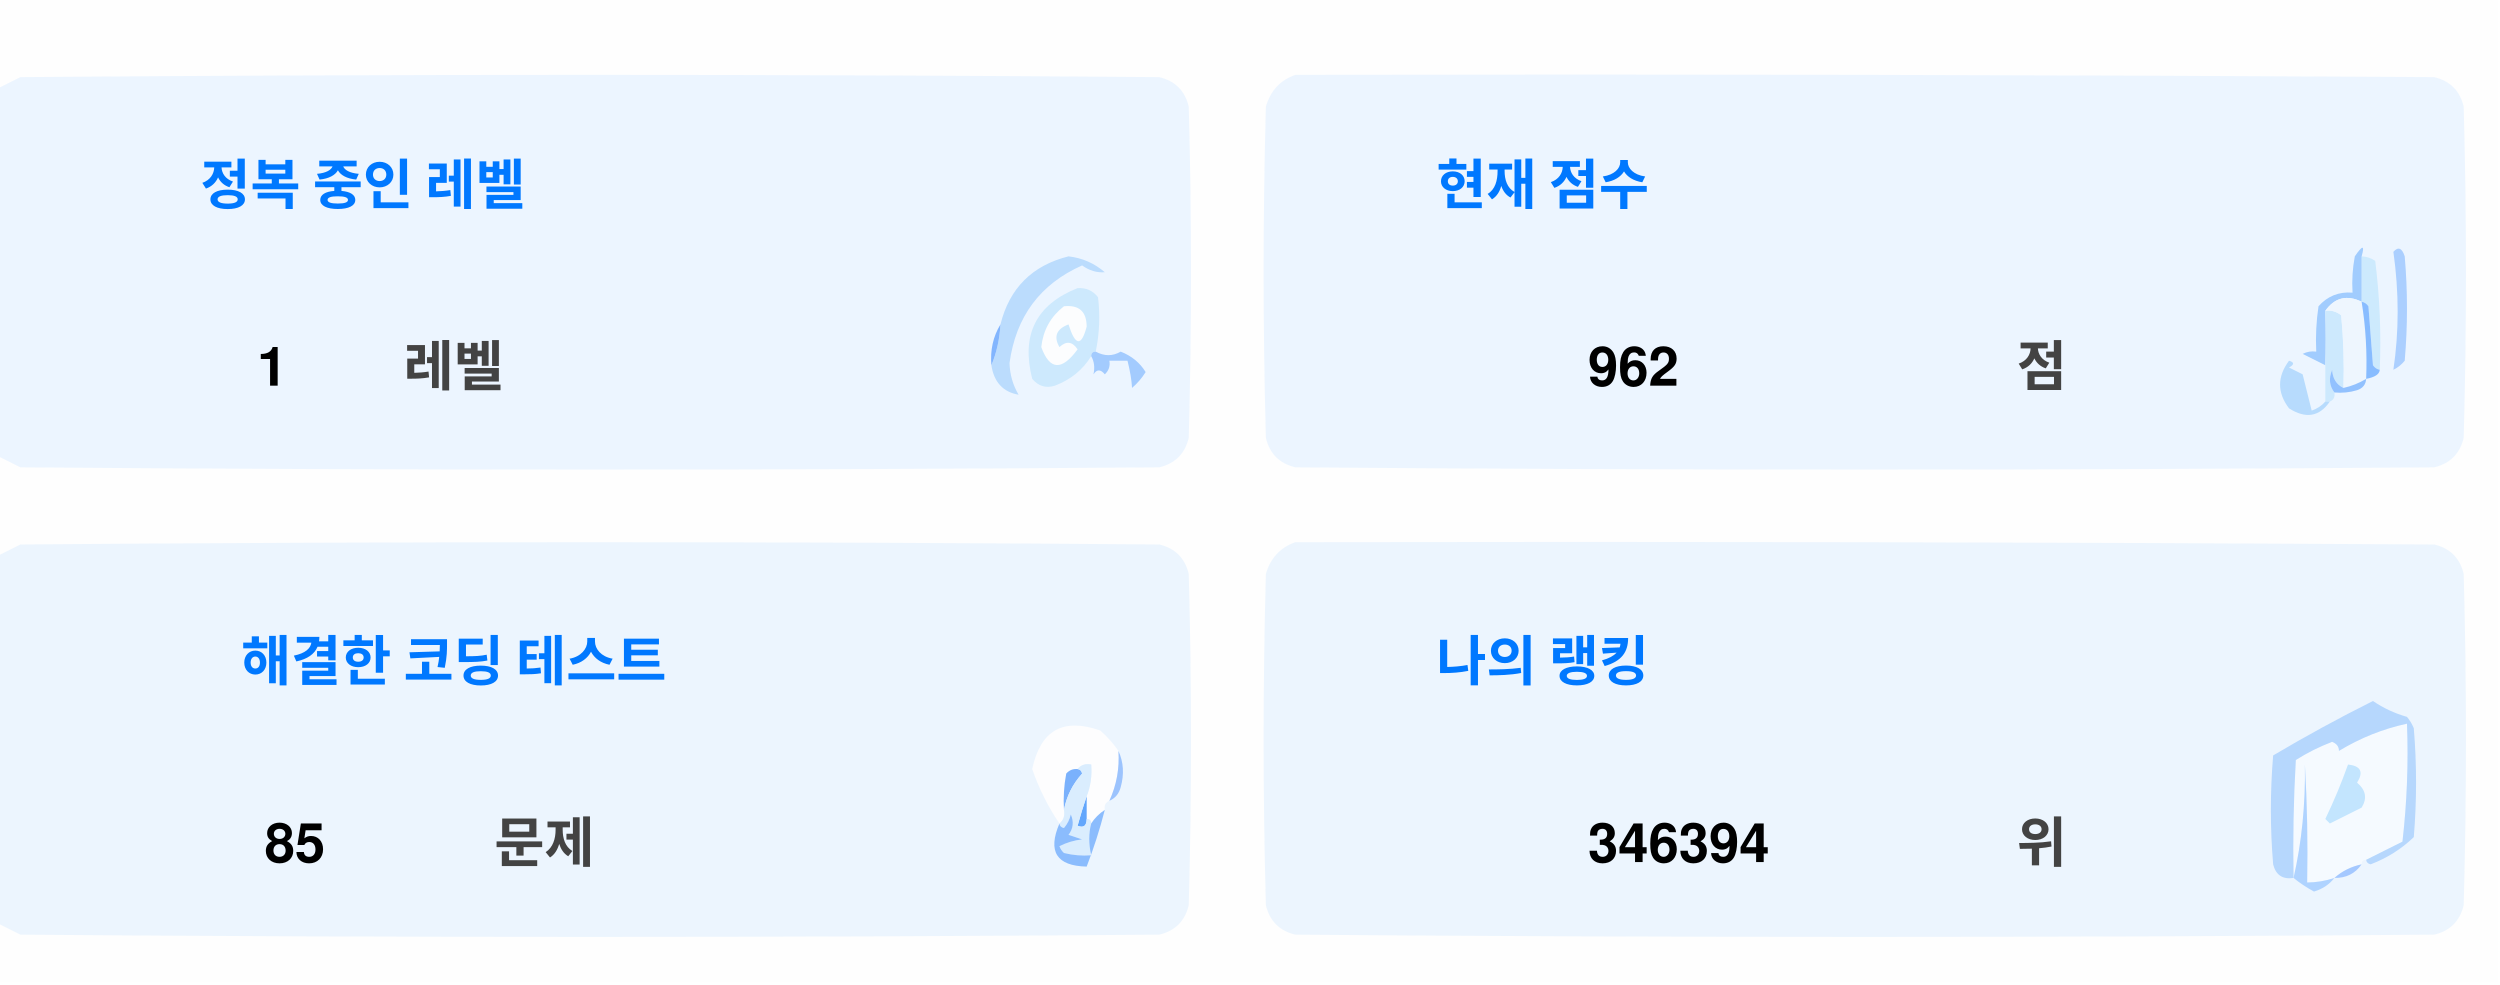
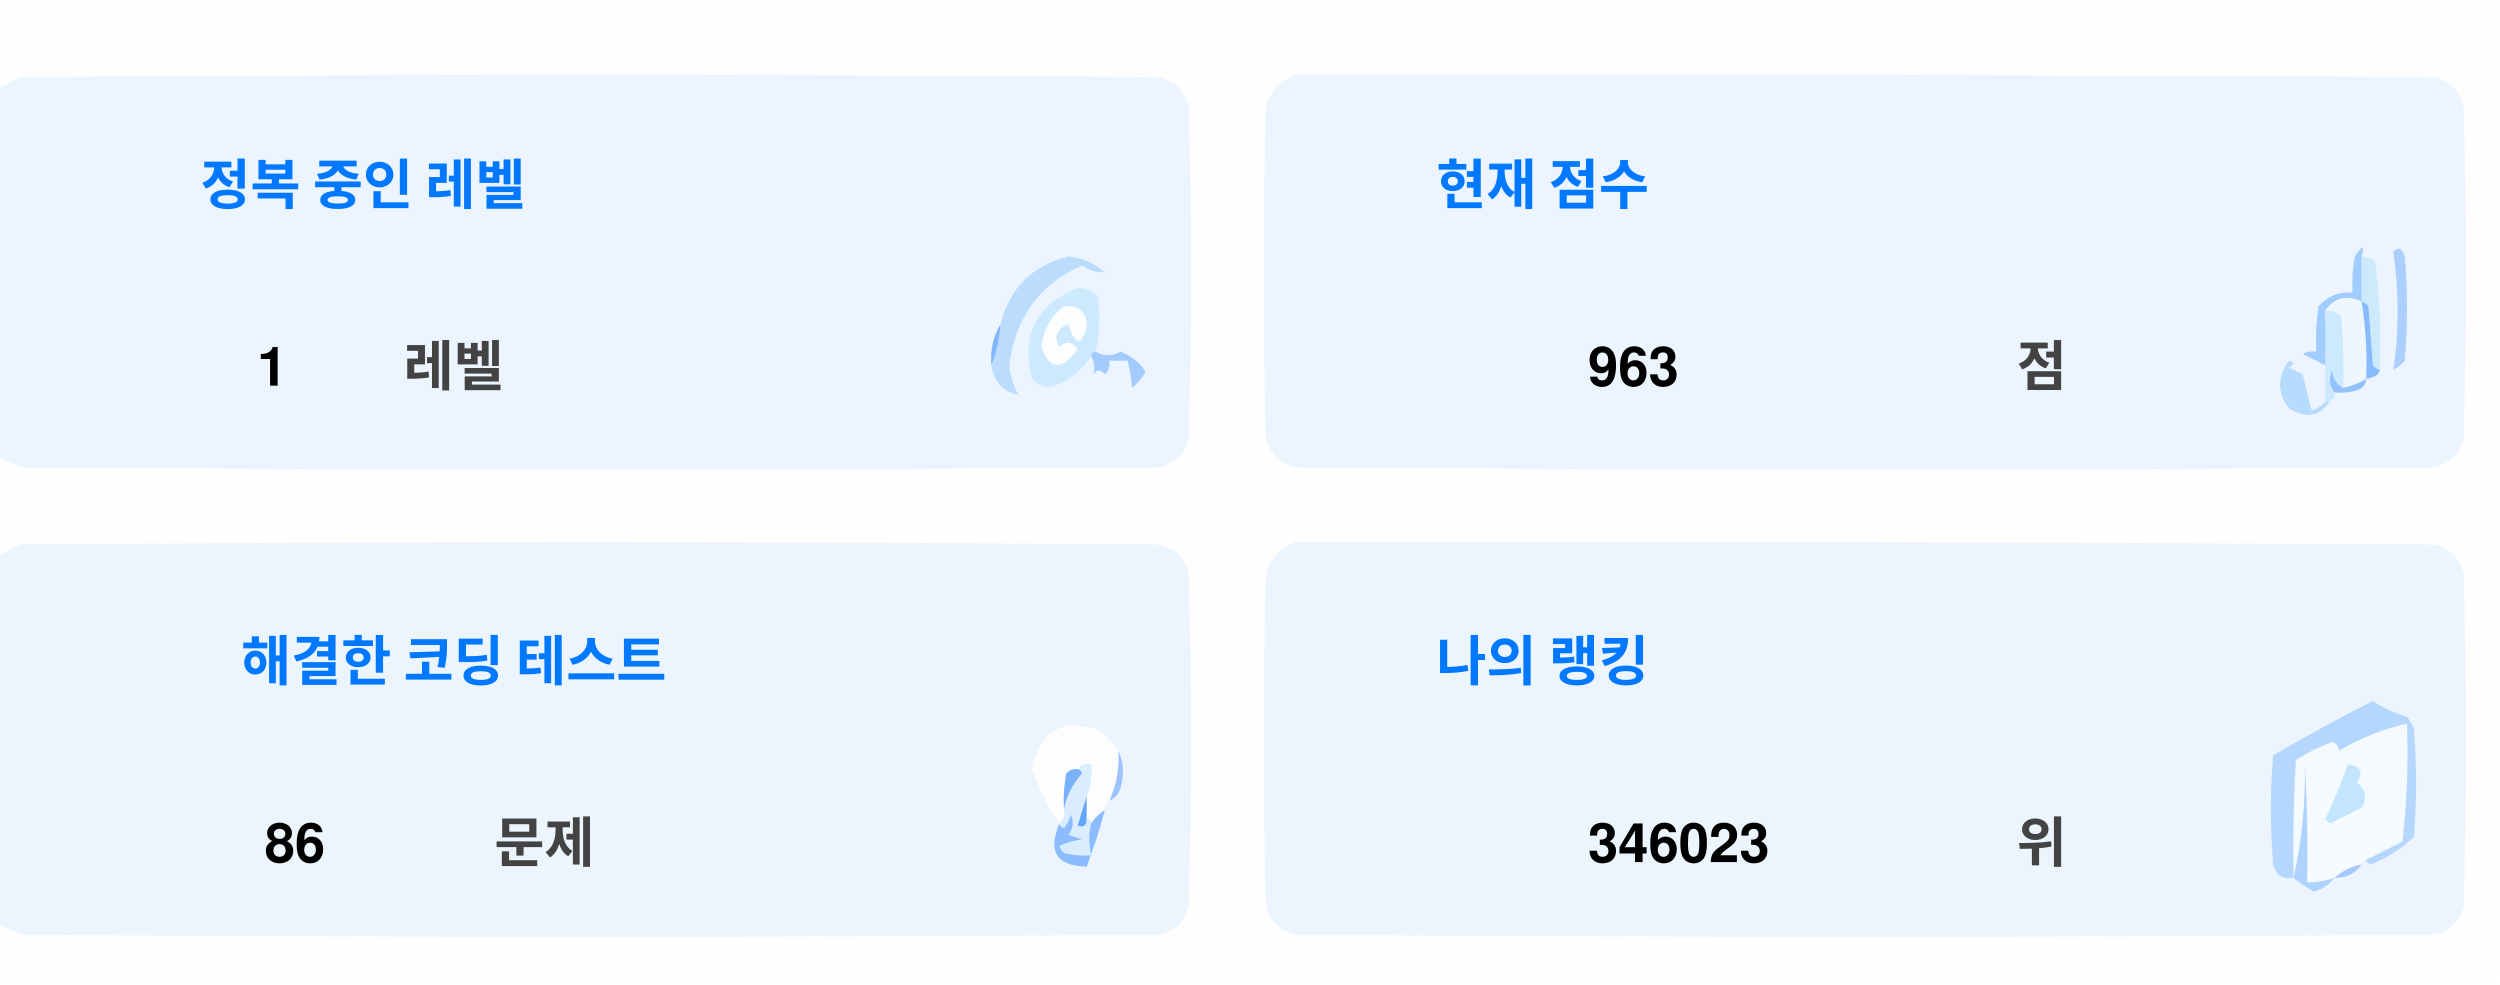
<svg xmlns="http://www.w3.org/2000/svg" version="1.1" width="551px" height="217px" style="shape-rendering:geometricPrecision; text-rendering:geometricPrecision; image-rendering:optimizeQuality; fill-rule:evenodd; clip-rule:evenodd">
  <style>.title {fill: #434343;font-size: 1rem;line-height: 1.5rem;font-weight: bold;font-family: -apple-system, BlinkMacSystemFont, Segoe UI, Helvetica, Arial, sans-serif, Apple Color Emoji, Segoe UI Emoji;}.desc {fill: #434343;font-size: 2.5rem;font-weight: bold;line-height: 1.5rem;font-family: -apple-system, BlinkMacSystemFont, Segoe UI, Helvetica, Arial, sans-serif, Apple Color Emoji, Segoe UI Emoji;}.desc-2 {fill: #434343;font-size: 1rem;font-weight: bold;line-height: 1.5rem;font-family: -apple-system, BlinkMacSystemFont, Segoe UI, Helvetica, Arial, sans-serif, Apple Color Emoji, Segoe UI Emoji;}.text, .desc {animation: twinkling 4s ease-in-out infinite;}@keyframes twinkling {40% { opacity: 1; }50% { opacity: 0.5; }60% { opacity: 1; }70% { opacity: 0.5; }80% { opacity: 1; }}</style>
  <g>
    <path style="opacity:1" fill="#fefefe" d="M -0.5,-0.5 C 183.167,-0.5 366.833,-0.5 550.5,-0.5C 550.5,71.833 550.5,144.167 550.5,216.5C 366.833,216.5 183.167,216.5 -0.5,216.5C -0.5,212.167 -0.5,207.833 -0.5,203.5C 1.14,204.32 2.807,205.153 4.5,206C 88.167,206.667 171.833,206.667 255.5,206C 259,205.167 261.167,203 262,199.5C 262.667,175.167 262.667,150.833 262,126.5C 261.167,123 259,120.833 255.5,120C 171.833,119.333 88.167,119.333 4.5,120C 2.807,120.847 1.14,121.68 -0.5,122.5C -0.5,115.167 -0.5,107.833 -0.5,100.5C 1.14,101.32 2.807,102.153 4.5,103C 88.167,103.667 171.833,103.667 255.5,103C 259,102.167 261.167,100 262,96.5C 262.667,72.167 262.667,47.833 262,23.5C 261.167,20 259,17.833 255.5,17C 171.833,16.333 88.167,16.333 4.5,17C 2.807,17.847 1.14,18.68 -0.5,19.5C -0.5,12.833 -0.5,6.167 -0.5,-0.5 Z" />
  </g>
  <g>
    <path style="opacity:1" fill="#ecf5ff" d="M -0.5,100.5 C -0.5,73.5 -0.5,46.5 -0.5,19.5C 1.14,18.68 2.807,17.847 4.5,17C 88.167,16.333 171.833,16.333 255.5,17C 259,17.833 261.167,20 262,23.5C 262.667,47.833 262.667,72.167 262,96.5C 261.167,100 259,102.167 255.5,103C 171.833,103.667 88.167,103.667 4.5,103C 2.807,102.153 1.14,101.32 -0.5,100.5 Z" />
  </g>
  <g>
    <path style="opacity:1" fill="#ecf5ff" d="M 285.5,16.5 C 369.167,16.333 452.834,16.5 536.5,17C 540,17.833 542.167,20 543,23.5C 543.667,47.833 543.667,72.167 543,96.5C 542.167,100 540,102.167 536.5,103C 452.833,103.667 369.167,103.667 285.5,103C 282,102.167 279.833,100 279,96.5C 278.333,72.167 278.333,47.833 279,23.5C 280.018,19.985 282.185,17.652 285.5,16.5 Z" />
  </g>
  <g>
    <path style="opacity:1" fill="#cdeafd" d="M 520.5,56.5 C 521.583,56.539 522.583,56.873 523.5,57.5C 524.498,65.472 524.831,73.472 524.5,81.5C 523.883,81.389 523.383,81.056 523,80.5C 522.667,76.167 522.333,71.833 522,67.5C 521.617,66.944 521.117,66.611 520.5,66.5C 520.5,63.167 520.5,59.833 520.5,56.5 Z" />
  </g>
  <g>
    <path style="opacity:1" fill="#abcfff" d="M 527.5,55.5 C 528.566,54.308 529.399,54.641 530,56.5C 530.667,64.167 530.667,71.833 530,79.5C 529.311,80.357 528.478,81.023 527.5,81.5C 528.758,73.08 528.758,64.414 527.5,55.5 Z" />
  </g>
  <g>
    <path style="opacity:1" fill="#bbdcfd" d="M 218.5,80.5 C 219.657,77.727 220.324,74.727 220.5,71.5C 222.49,63.51 227.49,58.51 235.5,56.5C 238.528,56.847 241.194,58.014 243.5,60C 241.744,60.141 240.078,59.641 238.5,58.5C 229.247,62.607 223.914,69.773 222.5,80C 222.565,82.526 223.232,84.859 224.5,87C 221.07,86.397 219.07,84.231 218.5,80.5 Z" />
  </g>
  <g>
    <path style="opacity:1" fill="#cde9fd" d="M 241.5,77.5 C 240.833,77.5 240.5,77.833 240.5,78.5C 238.628,81.529 235.961,83.695 232.5,85C 230.536,85.624 228.869,85.124 227.5,83.5C 225.021,73.791 228.354,67.124 237.5,63.5C 239.374,63.39 240.874,64.056 242,65.5C 242.497,69.524 242.331,73.524 241.5,77.5 Z" />
  </g>
  <g>
    <path style="opacity:1" fill="#fcfdfe" d="M 234.5,67.5 C 237.826,67.162 239.493,68.662 239.5,72C 238.334,76.434 237,76.267 235.5,71.5C 232.832,72.515 232.166,74.182 233.5,76.5C 235.017,75.089 236.351,75.256 237.5,77C 234.006,81.771 231.34,81.605 229.5,76.5C 229.904,72.771 231.571,69.771 234.5,67.5 Z" />
  </g>
  <g>
    <path style="opacity:1" fill="#a1ccfe" d="M 520.5,56.5 C 520.5,59.833 520.5,63.167 520.5,66.5C 517.238,64.922 514.572,65.589 512.5,68.5C 512.617,72.81 512.617,76.81 512.5,80.5C 510.86,79.68 509.193,78.847 507.5,78C 508.448,77.517 509.448,77.35 510.5,77.5C 510.335,74.15 510.502,70.817 511,67.5C 512.995,65.253 515.495,64.253 518.5,64.5C 518.336,61.813 518.503,59.146 519,56.5C 520.731,53.969 521.231,53.969 520.5,56.5 Z" />
  </g>
  <g>
    <path style="opacity:1" fill="#cde9fd" d="M 512.5,68.5 C 513.822,68.33 514.989,68.663 516,69.5C 516.499,74.823 516.666,80.156 516.5,85.5C 514.955,84.77 514.122,83.437 514,81.5C 513.22,83.387 513.387,85.054 514.5,86.5C 514.672,87.492 514.338,88.158 513.5,88.5C 513.167,88.5 512.833,88.5 512.5,88.5C 512.5,85.833 512.5,83.167 512.5,80.5C 512.617,76.81 512.617,72.81 512.5,68.5 Z" />
  </g>
  <g>
    <path style="opacity:1" fill="#eef6fe" d="M 520.5,66.5 C 521.407,72.106 521.74,77.773 521.5,83.5C 519.95,84.441 518.284,85.108 516.5,85.5C 516.666,80.156 516.499,74.823 516,69.5C 514.989,68.663 513.822,68.33 512.5,68.5C 514.572,65.589 517.238,64.922 520.5,66.5 Z" />
  </g>
  <g>
    <path style="opacity:1" fill="#88bcff" d="M 520.5,66.5 C 521.117,66.611 521.617,66.944 522,67.5C 522.333,71.833 522.667,76.167 523,80.5C 523.383,81.056 523.883,81.389 524.5,81.5C 524.445,82.469 523.445,83.136 521.5,83.5C 521.74,77.773 521.407,72.106 520.5,66.5 Z" />
  </g>
  <g>
    <path style="opacity:1" fill="#82b5fe" d="M 220.5,71.5 C 220.324,74.727 219.657,77.727 218.5,80.5C 218.215,77.171 218.882,74.171 220.5,71.5 Z" />
  </g>
  <g>
    <path style="opacity:1" fill="#a3cbfe" d="M 240.5,78.5 C 240.5,77.833 240.833,77.5 241.5,77.5C 243.391,78.536 245.224,78.536 247,77.5C 249.391,78.429 251.225,79.929 252.5,82C 251.681,83.319 250.681,84.486 249.5,85.5C 249.409,83.777 249.075,81.777 248.5,79.5C 247.167,79.5 245.833,79.5 244.5,79.5C 244.719,80.675 244.386,81.675 243.5,82.5C 242.575,81.359 241.741,81.359 241,82.5C 241.331,80.981 241.164,79.648 240.5,78.5 Z" />
  </g>
  <g>
    <path style="opacity:1" fill="#b7dbfd" d="M 512.5,88.5 C 512.833,88.5 513.167,88.5 513.5,88.5C 511.199,91.857 508.199,92.357 504.5,90C 501.872,86.535 501.872,83.035 504.5,79.5C 505.696,79.846 505.696,80.346 504.5,81C 505.5,81.5 506.5,82 507.5,82.5C 508.167,85.167 508.833,87.833 509.5,90.5C 510.739,90.058 511.739,89.391 512.5,88.5 Z" />
  </g>
  <g>
    <path style="opacity:1" fill="#92c1fe" d="M 516.5,85.5 C 518.284,85.108 519.95,84.441 521.5,83.5C 521.423,84.75 520.756,85.583 519.5,86C 517.866,86.493 516.199,86.66 514.5,86.5C 513.387,85.054 513.22,83.387 514,81.5C 514.122,83.437 514.955,84.77 516.5,85.5 Z" />
  </g>
  <g>
    <path style="opacity:1" fill="#ecf5fe" d="M -0.5,203.5 C -0.5,176.5 -0.5,149.5 -0.5,122.5C 1.14,121.68 2.807,120.847 4.5,120C 88.167,119.333 171.833,119.333 255.5,120C 259,120.833 261.167,123 262,126.5C 262.667,150.833 262.667,175.167 262,199.5C 261.167,203 259,205.167 255.5,206C 171.833,206.667 88.167,206.667 4.5,206C 2.807,205.153 1.14,204.32 -0.5,203.5 Z" />
  </g>
  <g>
    <path style="opacity:1" fill="#ecf5fe" d="M 285.5,119.5 C 369.167,119.333 452.834,119.5 536.5,120C 540,120.833 542.167,123 543,126.5C 543.667,150.833 543.667,175.167 543,199.5C 542.167,203 540,205.167 536.5,206C 452.833,206.667 369.167,206.667 285.5,206C 282,205.167 279.833,203 279,199.5C 278.333,175.167 278.333,150.833 279,126.5C 280.018,122.985 282.185,120.652 285.5,119.5 Z" />
  </g>
  <g>
    <path style="opacity:1" fill="#fdfdfe" d="M 246.5,165.5 C 246.758,169.367 246.092,173.034 244.5,176.5C 243.662,176.842 243.328,177.508 243.5,178.5C 242.272,179.306 241.272,180.306 240.5,181.5C 240.5,180.833 240.167,180.5 239.5,180.5C 239.5,178.833 239.5,177.167 239.5,175.5C 240.369,173.283 240.702,170.95 240.5,168.5C 239.209,168.263 238.209,168.596 237.5,169.5C 236.504,169.414 235.671,169.748 235,170.5C 234.503,173.146 234.336,175.813 234.5,178.5C 234.737,179.791 234.404,180.791 233.5,181.5C 230.986,177.806 228.986,173.806 227.5,169.5C 229.309,160.957 234.309,158.124 242.5,161C 244.07,162.397 245.404,163.897 246.5,165.5 Z" />
  </g>
  <g>
    <path style="opacity:1" fill="#f5faff" d="M 521.5,189.5 C 520.833,189.5 520.5,189.833 520.5,190.5C 518.181,190.992 516.181,191.992 514.5,193.5C 512.565,194.15 510.565,194.483 508.5,194.5C 508.666,185.827 508.5,177.16 508,168.5C 508.141,177.227 507.308,185.56 505.5,193.5C 505.334,184.827 505.5,176.16 506,167.5C 508.527,165.903 511.194,164.57 514,163.5C 515.011,163.892 515.511,164.559 515.5,165.5C 520.21,162.641 525.21,160.641 530.5,159.5C 530.831,168.192 530.498,176.859 529.5,185.5C 526.807,186.847 524.14,188.18 521.5,189.5 Z" />
  </g>
  <g>
    <path style="opacity:1" fill="#b6d7fd" d="M 521.5,189.5 C 524.14,188.18 526.807,186.847 529.5,185.5C 530.498,176.859 530.831,168.192 530.5,159.5C 525.21,160.641 520.21,162.641 515.5,165.5C 515.511,164.559 515.011,163.892 514,163.5C 511.194,164.57 508.527,165.903 506,167.5C 505.5,176.16 505.334,184.827 505.5,193.5C 503.089,193.863 501.589,192.863 501,190.5C 500.333,182.5 500.333,174.5 501,166.5C 508.173,162.246 515.507,158.246 523,154.5C 525.304,156.068 527.804,157.235 530.5,158C 531.126,158.75 531.626,159.584 532,160.5C 532.667,168.5 532.667,176.5 532,184.5C 529.292,187.111 526.125,189.111 522.5,190.5C 521.893,190.376 521.56,190.043 521.5,189.5 Z" />
  </g>
  <g>
    <path style="opacity:1" fill="#c3e5fe" d="M 517.5,168.5 C 520.317,168.801 520.984,170.134 519.5,172.5C 521.439,174.122 521.772,175.956 520.5,178C 518.167,179.167 515.833,180.333 513.5,181.5C 513.167,181.167 512.833,180.833 512.5,180.5C 514.414,176.515 516.081,172.515 517.5,168.5 Z" />
  </g>
  <g>
    <path style="opacity:1" fill="#7ab1fc" d="M 237.5,169.5 C 238.043,169.56 238.376,169.893 238.5,170.5C 236.395,172.836 235.062,175.503 234.5,178.5C 234.336,175.813 234.503,173.146 235,170.5C 235.671,169.748 236.504,169.414 237.5,169.5 Z" />
  </g>
  <g>
    <path style="opacity:1" fill="#afd3ff" d="M 514.5,193.5 C 513.378,194.947 511.878,195.947 510,196.5C 508.348,195.601 506.848,194.601 505.5,193.5C 507.308,185.56 508.141,177.227 508,168.5C 508.5,177.16 508.666,185.827 508.5,194.5C 510.565,194.483 512.565,194.15 514.5,193.5 Z" />
  </g>
  <g>
    <path style="opacity:1" fill="#9cc3fd" d="M 246.5,165.5 C 247.634,167.966 247.801,170.633 247,173.5C 246.623,174.942 245.79,175.942 244.5,176.5C 246.092,173.034 246.758,169.367 246.5,165.5 Z" />
  </g>
  <g>
    <path style="opacity:1" fill="#62a6fc" d="M 239.5,175.5 C 239.5,177.167 239.5,178.833 239.5,180.5C 239.483,182.028 238.816,182.528 237.5,182C 238.117,179.723 238.784,177.556 239.5,175.5 Z" />
  </g>
  <g>
    <path style="opacity:1" fill="#daedfe" d="M 237.5,169.5 C 238.209,168.596 239.209,168.263 240.5,168.5C 240.702,170.95 240.369,173.283 239.5,175.5C 238.784,177.556 238.117,179.723 237.5,182C 238.816,182.528 239.483,182.028 239.5,180.5C 240.167,180.5 240.5,180.833 240.5,181.5C 239.918,183.669 239.918,186.002 240.5,188.5C 238.473,188.662 236.473,188.495 234.5,188C 234.043,187.586 233.709,187.086 233.5,186.5C 235.078,185.702 236.744,185.202 238.5,185C 237.5,184.667 236.5,184.333 235.5,184C 236.554,182.612 236.72,181.112 236,179.5C 235.751,180.624 235.251,181.624 234.5,182.5C 233.893,182.376 233.56,182.043 233.5,181.5C 234.404,180.791 234.737,179.791 234.5,178.5C 235.062,175.503 236.395,172.836 238.5,170.5C 238.376,169.893 238.043,169.56 237.5,169.5 Z" />
  </g>
  <g>
    <path style="opacity:1" fill="#8bbcfd" d="M 243.5,178.5 C 242.395,182.803 241.062,186.969 239.5,191C 232.857,190.847 230.857,187.68 233.5,181.5C 233.56,182.043 233.893,182.376 234.5,182.5C 235.251,181.624 235.751,180.624 236,179.5C 236.72,181.112 236.554,182.612 235.5,184C 236.5,184.333 237.5,184.667 238.5,185C 236.744,185.202 235.078,185.702 233.5,186.5C 233.709,187.086 234.043,187.586 234.5,188C 236.473,188.495 238.473,188.662 240.5,188.5C 239.918,186.002 239.918,183.669 240.5,181.5C 241.272,180.306 242.272,179.306 243.5,178.5 Z" />
  </g>
  <g>
    <path style="opacity:1" fill="#a4c8ff" d="M 520.5,190.5 C 519.089,192.539 517.089,193.539 514.5,193.5C 516.181,191.992 518.181,190.992 520.5,190.5 Z" />
  </g>
  <text text-anchor="middle" x="80" y="45" class="title" style="fill:#0078ff;" stroke="#none" stroke-width="1">정복 중인 레벨</text>
  <text text-anchor="middle" x="60" y="85" class="desc" style="fill:#000000;" stroke="#none" stroke-width="1">1</text>
  <text text-anchor="middle" x="100" y="85" class="desc-2" style="fill:#434343;" stroke="#none" stroke-width="1">레벨</text>
  <text text-anchor="middle" x="340" y="45" class="title" style="fill:#0078ff;" stroke="#none" stroke-width="1">현재 점수</text>
-   <text text-anchor="middle" x="360" y="85" class="desc" style="fill:#000000;" stroke="#none" stroke-width="1">962</text>
+   <text text-anchor="middle" x="360" y="85" class="desc" style="fill:#000000;" stroke="#none" stroke-width="1">963</text>
  <text text-anchor="middle" x="450" y="85" class="desc-2" style="fill:#434343;" stroke="#none" stroke-width="1">점</text>
  <text text-anchor="middle" x="100" y="150" class="title" style="fill:#0078ff;" stroke="#none" stroke-width="1">해결한 코딩 테스트</text>
-   <text text-anchor="middle" x="65" y="190" class="desc" style="fill:#000000;" stroke="#none" stroke-width="1">85</text>
+   <text text-anchor="middle" x="65" y="190" class="desc" style="fill:#000000;" stroke="#none" stroke-width="1">86</text>
  <text text-anchor="middle" x="120" y="190" class="desc-2" style="fill:#434343;" stroke="#none" stroke-width="1">문제</text>
  <text text-anchor="middle" x="340" y="150" class="title" style="fill:#0078ff;" stroke="#none" stroke-width="1">나의 랭킹</text>
-   <text text-anchor="middle" x="370" y="190" class="desc" style="fill:#000000;" stroke="#none" stroke-width="1">346394</text>
+   <text text-anchor="middle" x="370" y="190" class="desc" style="fill:#000000;" stroke="#none" stroke-width="1">346023</text>
  <text text-anchor="middle" x="450" y="190" class="desc-2" style="fill:#434343;" stroke="#none" stroke-width="1">위</text>
</svg>
